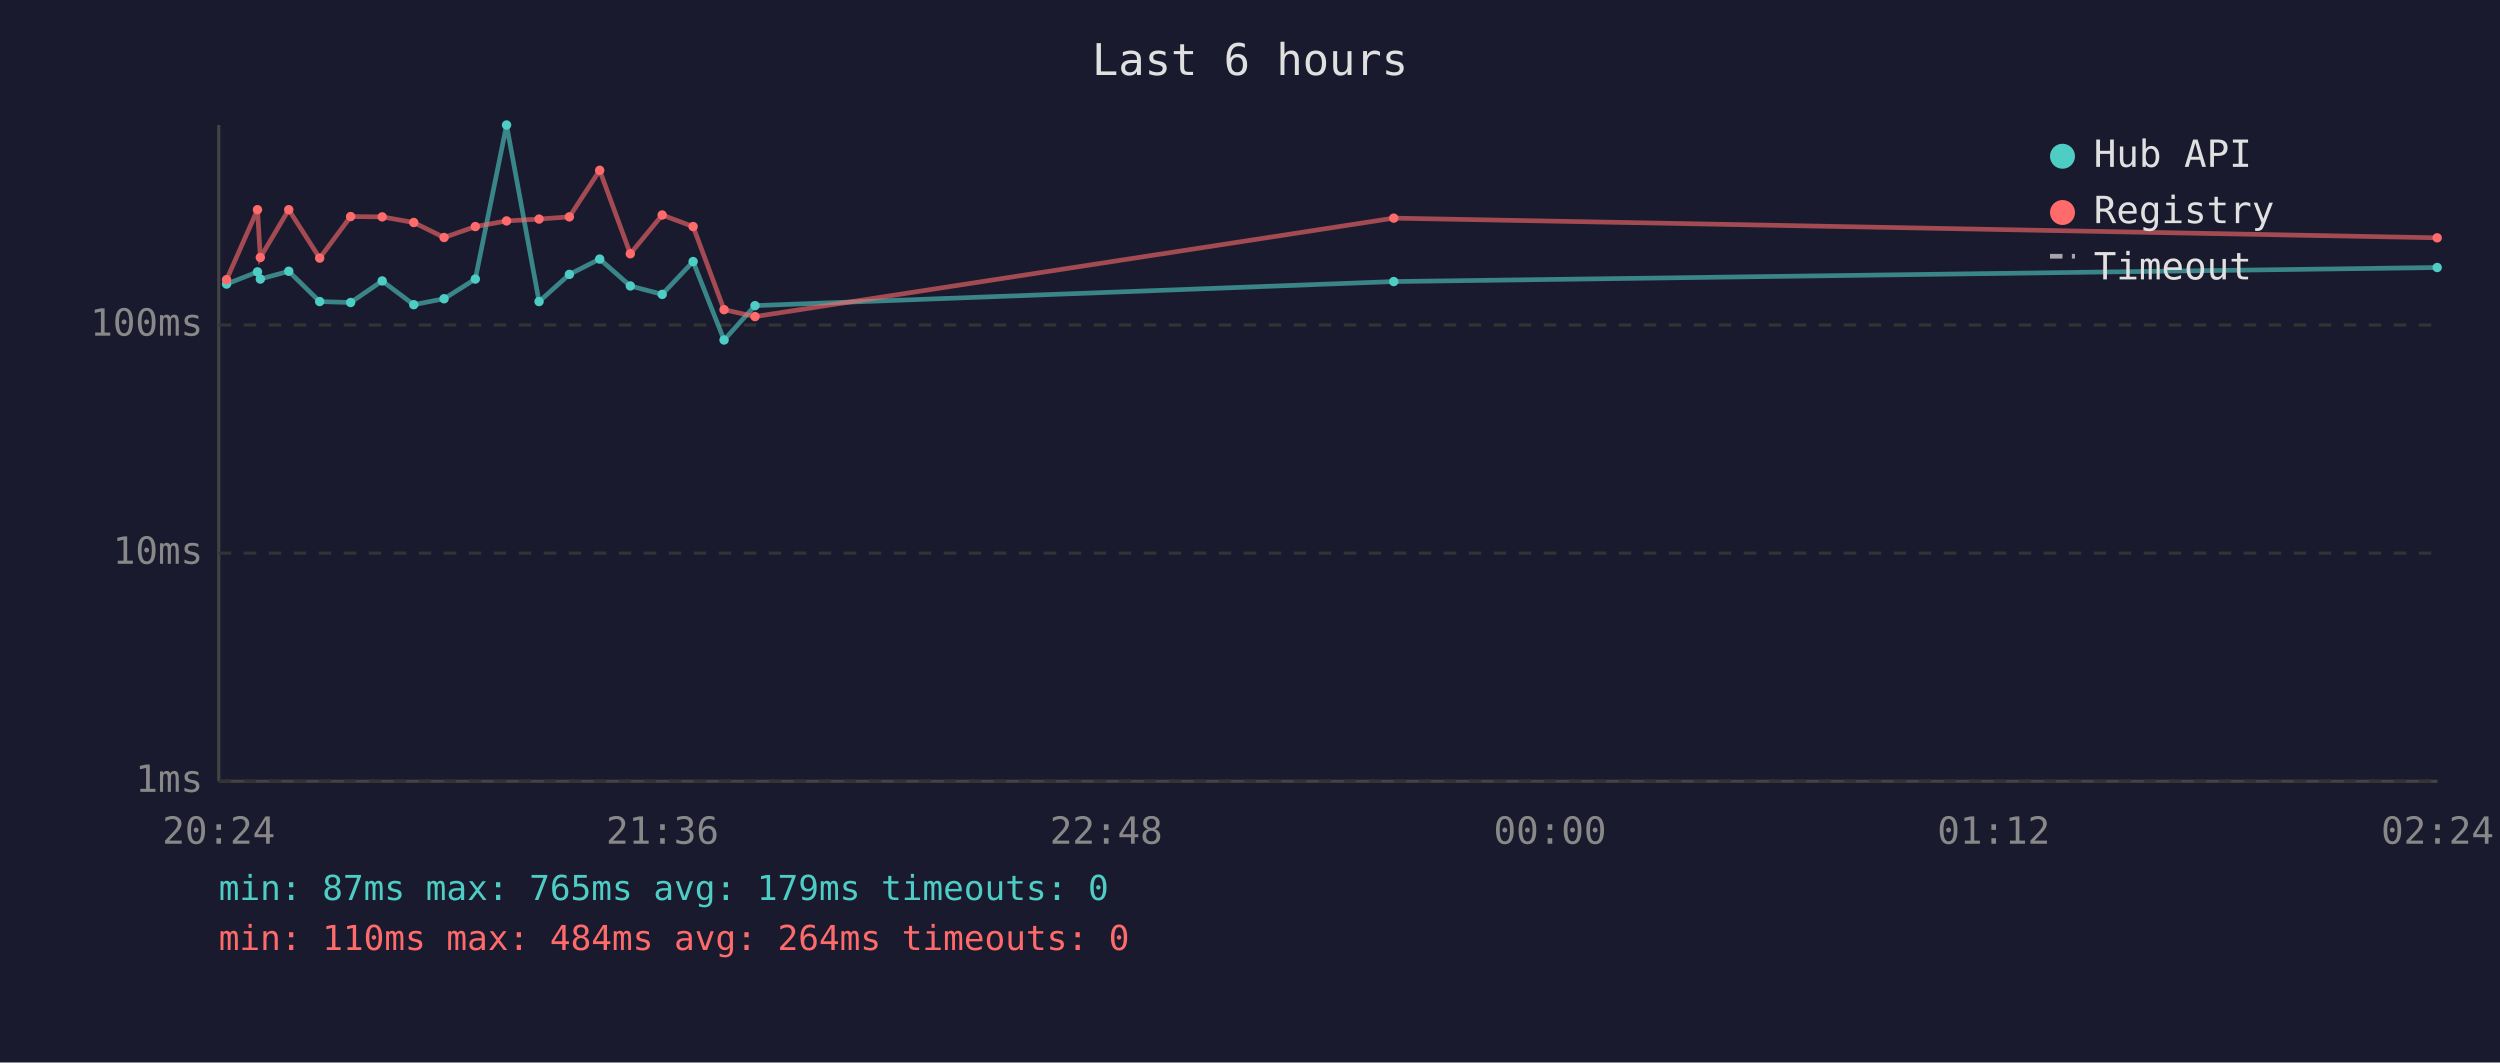
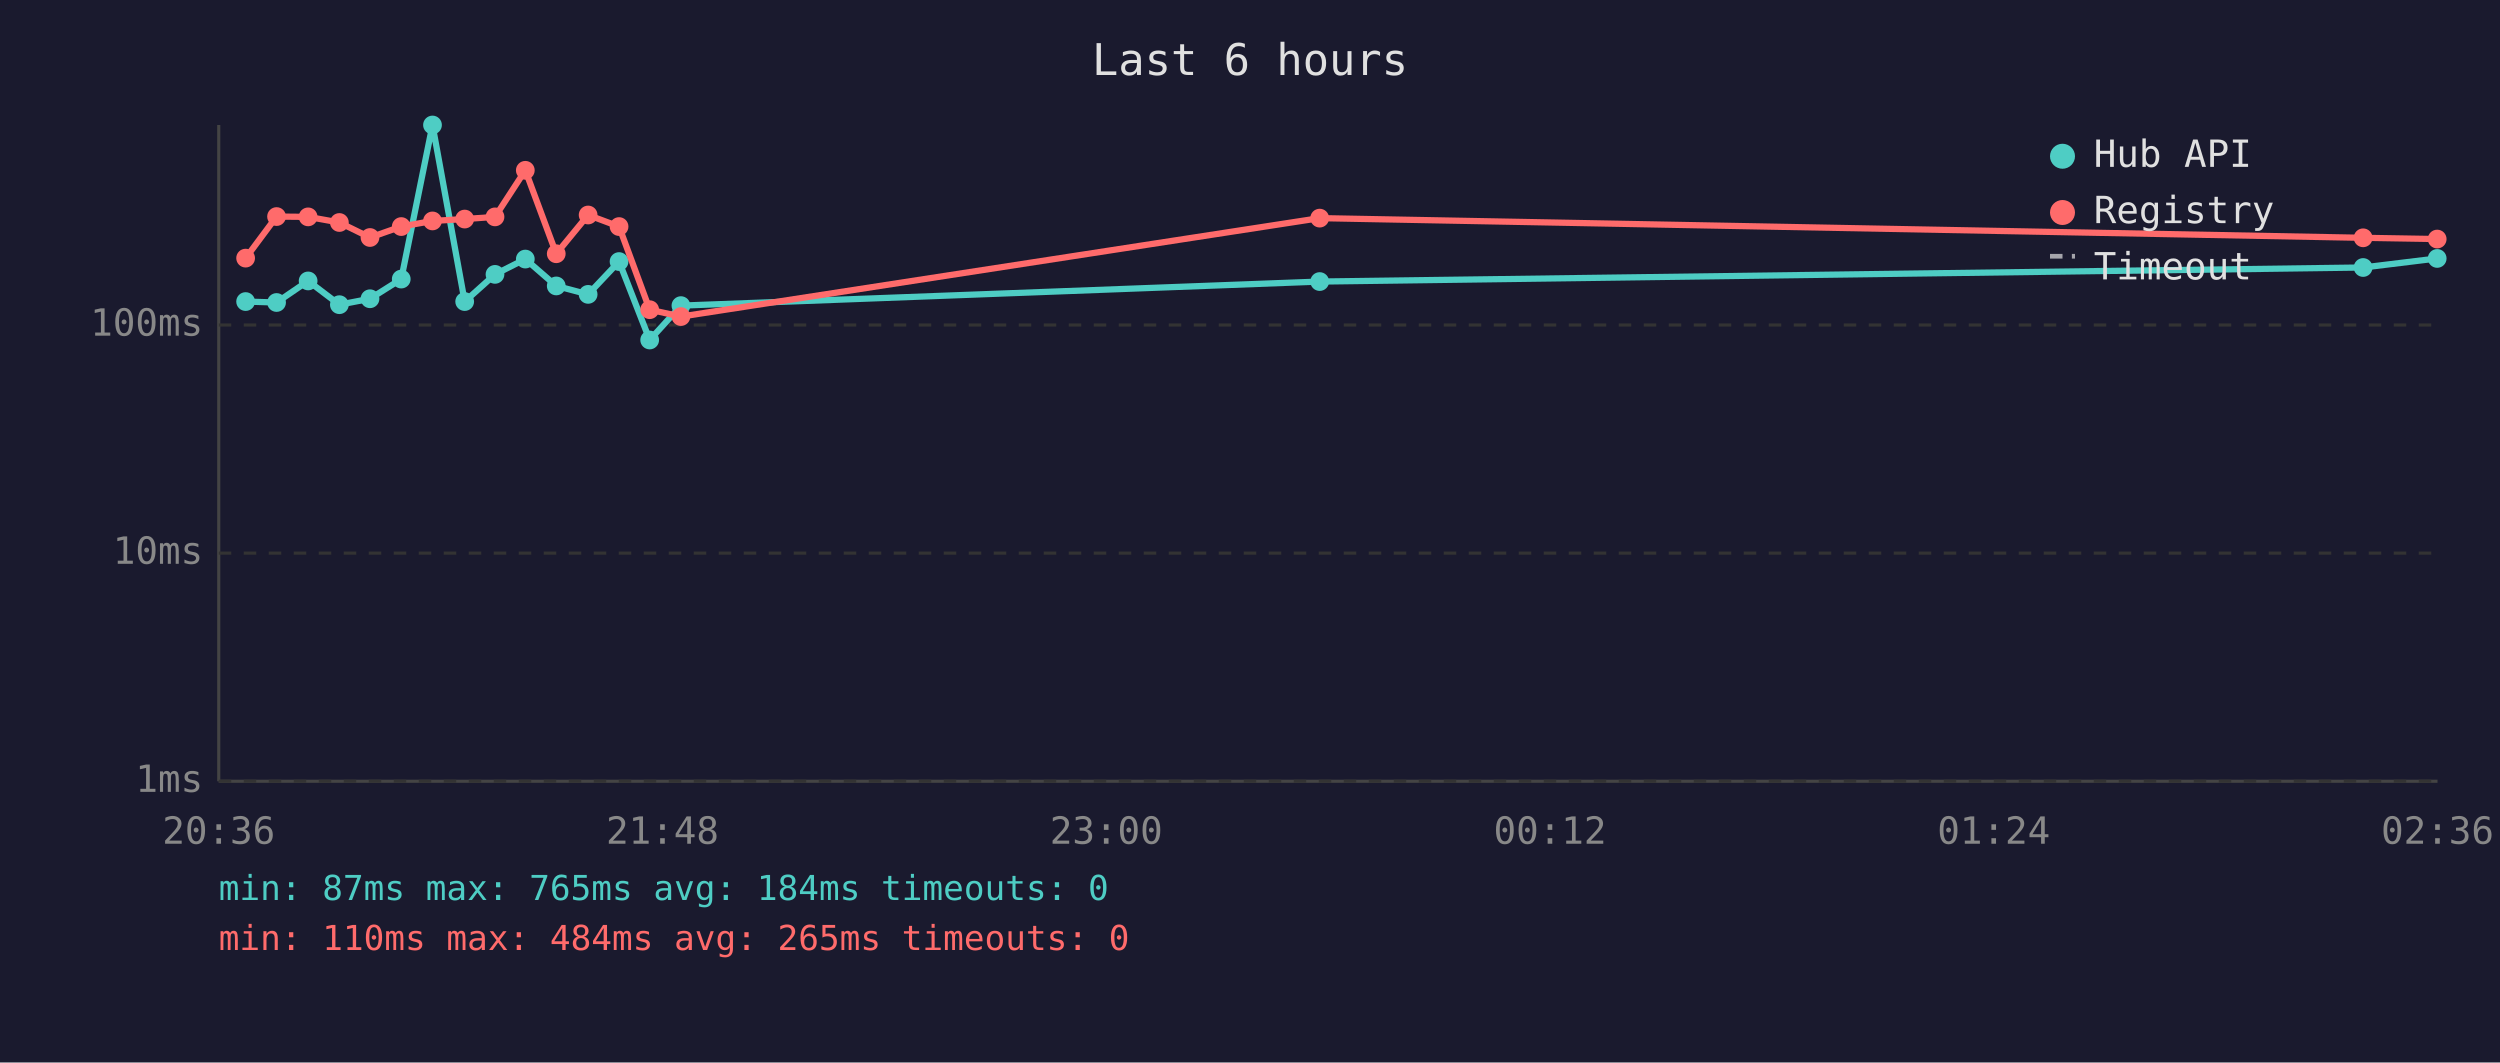
<svg xmlns="http://www.w3.org/2000/svg" viewBox="0 0 800 340" font-family="monospace" font-size="12">
  <rect width="800" height="340" fill="#1a1a2e" />
  <text x="400" y="24" fill="#e0e0e0" font-size="14" text-anchor="middle">Last 6 hours</text>
  <line x1="70" y1="40" x2="70" y2="250" stroke="#444" stroke-width="1" />
  <line x1="70" y1="250" x2="780" y2="250" stroke="#444" stroke-width="1" />
  <line x1="70" y1="250" x2="780" y2="250" stroke="#333" stroke-width="1" stroke-dasharray="4" />
  <text x="65" y="250" fill="#888" text-anchor="end" dominant-baseline="middle">1ms</text>
  <line x1="70" y1="177" x2="780" y2="177" stroke="#333" stroke-width="1" stroke-dasharray="4" />
  <text x="65" y="177" fill="#888" text-anchor="end" dominant-baseline="middle">10ms</text>
  <line x1="70" y1="104" x2="780" y2="104" stroke="#333" stroke-width="1" stroke-dasharray="4" />
  <text x="65" y="104" fill="#888" text-anchor="end" dominant-baseline="middle">100ms</text>
-   <text x="70" y="270" fill="#888" text-anchor="middle">20:24</text>
-   <text x="212" y="270" fill="#888" text-anchor="middle">21:36</text>
-   <text x="354" y="270" fill="#888" text-anchor="middle">22:48</text>
-   <text x="496" y="270" fill="#888" text-anchor="middle">00:00</text>
-   <text x="638" y="270" fill="#888" text-anchor="middle">01:12</text>
-   <text x="780" y="270" fill="#888" text-anchor="middle">02:24</text>
-   <polyline points="72.5,90.9 82.4,87.0 83.3,89.3 92.4,86.8 102.3,96.5 112.2,96.8 122.3,89.9 132.4,97.5 142.1,95.6 152.1,89.3 162.1,40.0 172.5,96.5 182.2,87.8 191.9,82.9 201.7,91.5 211.9,94.2 221.8,83.7 231.7,108.8 241.6,97.8 446.0,90.1 779.9,85.6" fill="none" stroke="#4ecdc4" stroke-width="1.5" opacity="0.6" />
-   <circle cx="72.5" cy="90.9" r="1.5" fill="#4ecdc4" />
-   <circle cx="82.4" cy="87.0" r="1.5" fill="#4ecdc4" />
-   <circle cx="83.3" cy="89.3" r="1.5" fill="#4ecdc4" />
-   <circle cx="92.4" cy="86.8" r="1.5" fill="#4ecdc4" />
-   <circle cx="102.3" cy="96.5" r="1.5" fill="#4ecdc4" />
-   <circle cx="112.2" cy="96.8" r="1.5" fill="#4ecdc4" />
-   <circle cx="122.3" cy="89.9" r="1.5" fill="#4ecdc4" />
-   <circle cx="132.4" cy="97.5" r="1.5" fill="#4ecdc4" />
-   <circle cx="142.1" cy="95.6" r="1.5" fill="#4ecdc4" />
-   <circle cx="152.1" cy="89.3" r="1.5" fill="#4ecdc4" />
-   <circle cx="162.1" cy="40.0" r="1.5" fill="#4ecdc4" />
-   <circle cx="172.5" cy="96.5" r="1.5" fill="#4ecdc4" />
-   <circle cx="182.2" cy="87.8" r="1.5" fill="#4ecdc4" />
-   <circle cx="191.9" cy="82.9" r="1.5" fill="#4ecdc4" />
-   <circle cx="201.7" cy="91.5" r="1.5" fill="#4ecdc4" />
-   <circle cx="211.9" cy="94.2" r="1.5" fill="#4ecdc4" />
-   <circle cx="221.8" cy="83.7" r="1.5" fill="#4ecdc4" />
-   <circle cx="231.7" cy="108.8" r="1.5" fill="#4ecdc4" />
-   <circle cx="241.6" cy="97.8" r="1.5" fill="#4ecdc4" />
-   <circle cx="446.0" cy="90.1" r="1.5" fill="#4ecdc4" />
-   <circle cx="779.9" cy="85.6" r="1.5" fill="#4ecdc4" />
-   <polyline points="72.5,89.5 82.4,67.1 83.3,82.4 92.4,67.1 102.3,82.6 112.2,69.3 122.3,69.4 132.4,71.2 142.1,76.0 152.1,72.5 162.1,70.7 172.5,70.1 182.2,69.4 191.9,54.5 201.7,81.2 211.9,68.8 221.8,72.5 231.7,99.1 241.6,101.3 446.0,69.8 779.9,76.1" fill="none" stroke="#ff6b6b" stroke-width="1.5" opacity="0.6" />
-   <circle cx="72.5" cy="89.5" r="1.5" fill="#ff6b6b" />
-   <circle cx="82.4" cy="67.1" r="1.5" fill="#ff6b6b" />
-   <circle cx="83.3" cy="82.4" r="1.5" fill="#ff6b6b" />
-   <circle cx="92.4" cy="67.1" r="1.5" fill="#ff6b6b" />
-   <circle cx="102.3" cy="82.6" r="1.5" fill="#ff6b6b" />
-   <circle cx="112.2" cy="69.3" r="1.5" fill="#ff6b6b" />
-   <circle cx="122.3" cy="69.4" r="1.5" fill="#ff6b6b" />
-   <circle cx="132.4" cy="71.2" r="1.5" fill="#ff6b6b" />
-   <circle cx="142.1" cy="76.0" r="1.5" fill="#ff6b6b" />
-   <circle cx="152.1" cy="72.5" r="1.5" fill="#ff6b6b" />
-   <circle cx="162.1" cy="70.7" r="1.5" fill="#ff6b6b" />
-   <circle cx="172.5" cy="70.1" r="1.5" fill="#ff6b6b" />
-   <circle cx="182.2" cy="69.4" r="1.5" fill="#ff6b6b" />
-   <circle cx="191.9" cy="54.5" r="1.5" fill="#ff6b6b" />
-   <circle cx="201.7" cy="81.2" r="1.5" fill="#ff6b6b" />
-   <circle cx="211.9" cy="68.8" r="1.5" fill="#ff6b6b" />
-   <circle cx="221.8" cy="72.5" r="1.5" fill="#ff6b6b" />
-   <circle cx="231.7" cy="99.1" r="1.5" fill="#ff6b6b" />
-   <circle cx="241.6" cy="101.3" r="1.5" fill="#ff6b6b" />
-   <circle cx="446.0" cy="69.8" r="1.5" fill="#ff6b6b" />
-   <circle cx="779.9" cy="76.1" r="1.5" fill="#ff6b6b" />
+   <text x="70" y="270" fill="#888" text-anchor="middle">20:36</text>
+   <text x="212" y="270" fill="#888" text-anchor="middle">21:48</text>
+   <text x="354" y="270" fill="#888" text-anchor="middle">23:00</text>
+   <text x="496" y="270" fill="#888" text-anchor="middle">00:12</text>
+   <text x="638" y="270" fill="#888" text-anchor="middle">01:24</text>
+   <text x="780" y="270" fill="#888" text-anchor="middle">02:36</text>
+   <polyline points="78.6,96.5 88.5,96.8 98.6,89.9 108.6,97.5 118.4,95.6 128.4,89.3 138.4,40.0 148.7,96.5 158.4,87.8 168.1,82.9 178.0,91.5 188.2,94.2 198.1,83.7 207.9,108.8 217.9,97.8 422.3,90.1 756.2,85.6 779.9,82.7" fill="none" stroke="#4ecdc4" stroke-width="2" opacity="1" />
+   <circle cx="78.6" cy="96.5" r="3" fill="#4ecdc4" />
+   <circle cx="88.5" cy="96.8" r="3" fill="#4ecdc4" />
+   <circle cx="98.6" cy="89.9" r="3" fill="#4ecdc4" />
+   <circle cx="108.6" cy="97.5" r="3" fill="#4ecdc4" />
+   <circle cx="118.4" cy="95.6" r="3" fill="#4ecdc4" />
+   <circle cx="128.4" cy="89.3" r="3" fill="#4ecdc4" />
+   <circle cx="138.4" cy="40.0" r="3" fill="#4ecdc4" />
+   <circle cx="148.7" cy="96.5" r="3" fill="#4ecdc4" />
+   <circle cx="158.4" cy="87.8" r="3" fill="#4ecdc4" />
+   <circle cx="168.1" cy="82.9" r="3" fill="#4ecdc4" />
+   <circle cx="178.0" cy="91.5" r="3" fill="#4ecdc4" />
+   <circle cx="188.2" cy="94.2" r="3" fill="#4ecdc4" />
+   <circle cx="198.1" cy="83.7" r="3" fill="#4ecdc4" />
+   <circle cx="207.9" cy="108.8" r="3" fill="#4ecdc4" />
+   <circle cx="217.9" cy="97.8" r="3" fill="#4ecdc4" />
+   <circle cx="422.3" cy="90.1" r="3" fill="#4ecdc4" />
+   <circle cx="756.2" cy="85.6" r="3" fill="#4ecdc4" />
+   <circle cx="779.9" cy="82.7" r="3" fill="#4ecdc4" />
+   <polyline points="78.6,82.6 88.5,69.3 98.6,69.4 108.6,71.2 118.4,76.0 128.4,72.5 138.4,70.7 148.7,70.1 158.4,69.4 168.1,54.5 178.0,81.2 188.2,68.8 198.1,72.5 207.9,99.1 217.9,101.3 422.3,69.8 756.2,76.1 779.9,76.5" fill="none" stroke="#ff6b6b" stroke-width="2" opacity="1" />
+   <circle cx="78.6" cy="82.6" r="3" fill="#ff6b6b" />
+   <circle cx="88.5" cy="69.3" r="3" fill="#ff6b6b" />
+   <circle cx="98.6" cy="69.4" r="3" fill="#ff6b6b" />
+   <circle cx="108.6" cy="71.2" r="3" fill="#ff6b6b" />
+   <circle cx="118.4" cy="76.0" r="3" fill="#ff6b6b" />
+   <circle cx="128.4" cy="72.5" r="3" fill="#ff6b6b" />
+   <circle cx="138.4" cy="70.7" r="3" fill="#ff6b6b" />
+   <circle cx="148.7" cy="70.1" r="3" fill="#ff6b6b" />
+   <circle cx="158.4" cy="69.4" r="3" fill="#ff6b6b" />
+   <circle cx="168.1" cy="54.5" r="3" fill="#ff6b6b" />
+   <circle cx="178.0" cy="81.2" r="3" fill="#ff6b6b" />
+   <circle cx="188.2" cy="68.8" r="3" fill="#ff6b6b" />
+   <circle cx="198.1" cy="72.5" r="3" fill="#ff6b6b" />
+   <circle cx="207.9" cy="99.1" r="3" fill="#ff6b6b" />
+   <circle cx="217.9" cy="101.3" r="3" fill="#ff6b6b" />
+   <circle cx="422.3" cy="69.8" r="3" fill="#ff6b6b" />
+   <circle cx="756.2" cy="76.1" r="3" fill="#ff6b6b" />
+   <circle cx="779.9" cy="76.5" r="3" fill="#ff6b6b" />
  <circle cx="660" cy="50" r="4" fill="#4ecdc4" />
  <text x="670" y="50" fill="#e0e0e0" dominant-baseline="middle">Hub API</text>
  <circle cx="660" cy="68" r="4" fill="#ff6b6b" />
  <text x="670" y="68" fill="#e0e0e0" dominant-baseline="middle">Registry</text>
  <line x1="656" y1="82" x2="664" y2="82" stroke="#e0e0e0" stroke-width="1.5" stroke-dasharray="4,3" opacity="0.7" />
  <text x="670" y="86" fill="#e0e0e0" dominant-baseline="middle">Timeout</text>
-   <text x="70" y="288" fill="#4ecdc4" font-size="11">min: 87ms  max: 765ms  avg: 179ms  timeouts: 0</text>
-   <text x="70" y="304" fill="#ff6b6b" font-size="11">min: 110ms  max: 484ms  avg: 264ms  timeouts: 0</text>
+   <text x="70" y="288" fill="#4ecdc4" font-size="11">min: 87ms  max: 765ms  avg: 184ms  timeouts: 0</text>
+   <text x="70" y="304" fill="#ff6b6b" font-size="11">min: 110ms  max: 484ms  avg: 265ms  timeouts: 0</text>
</svg>
